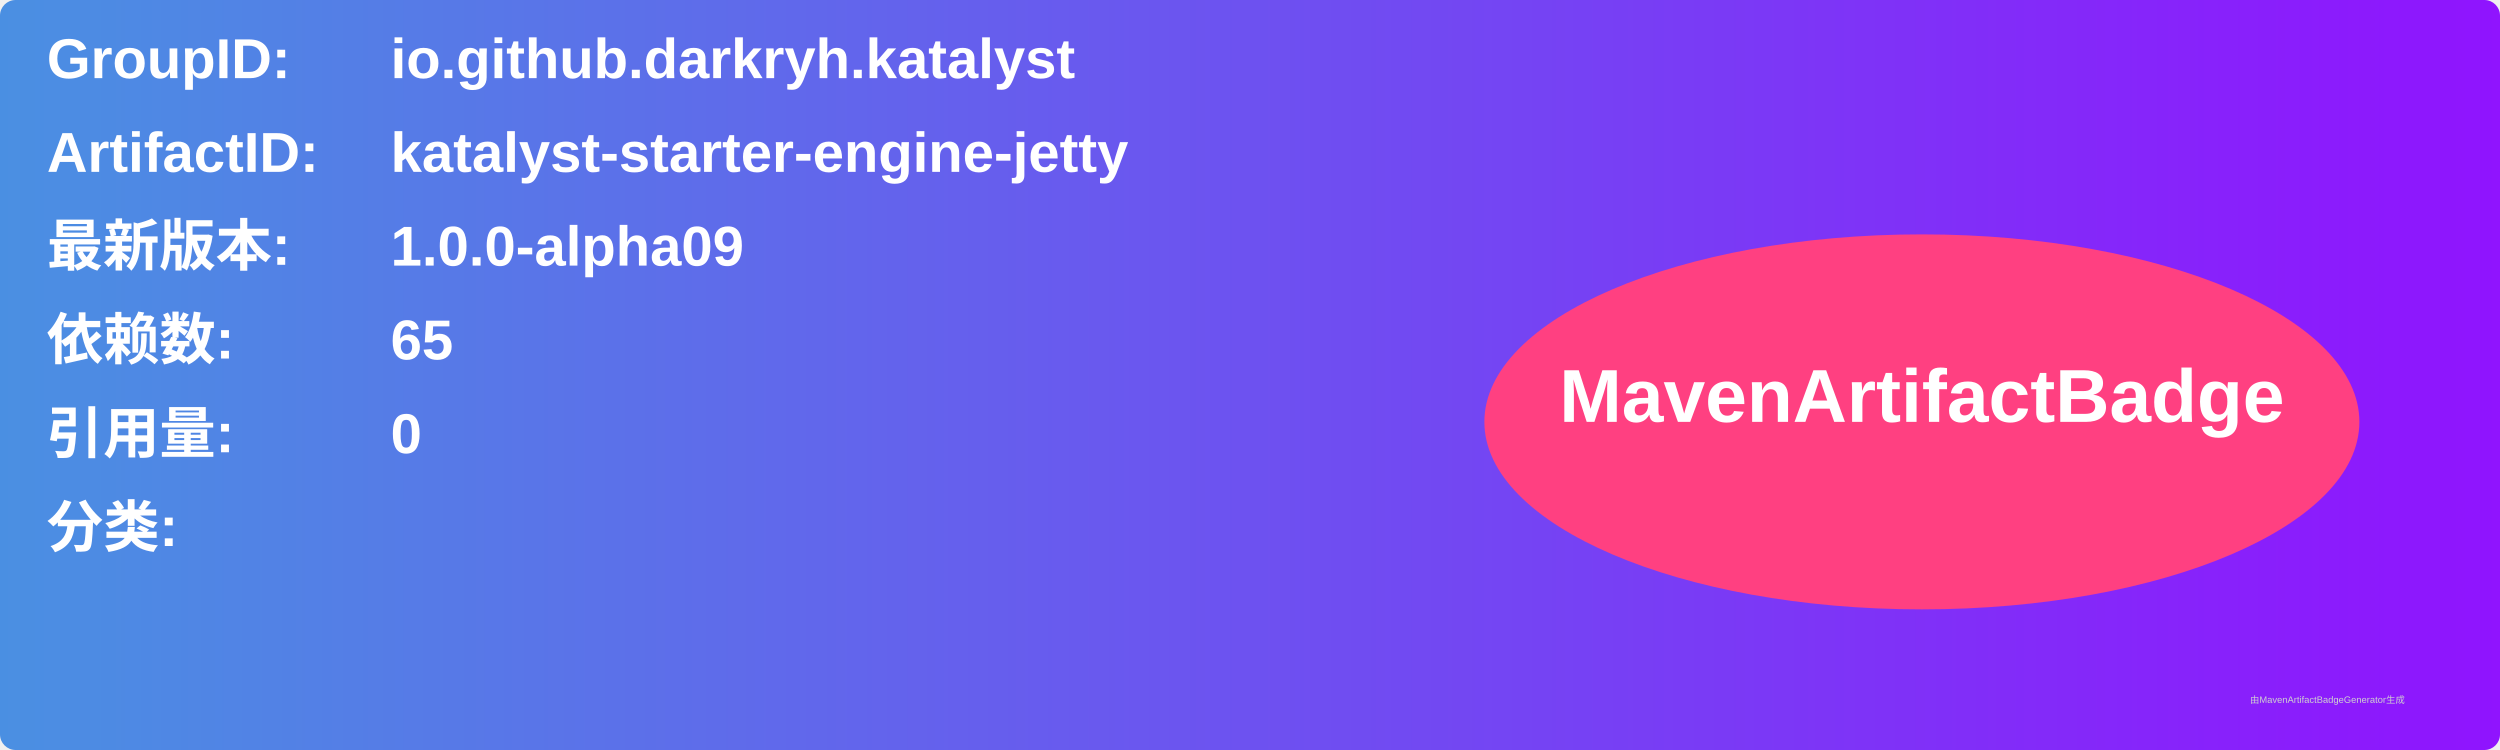
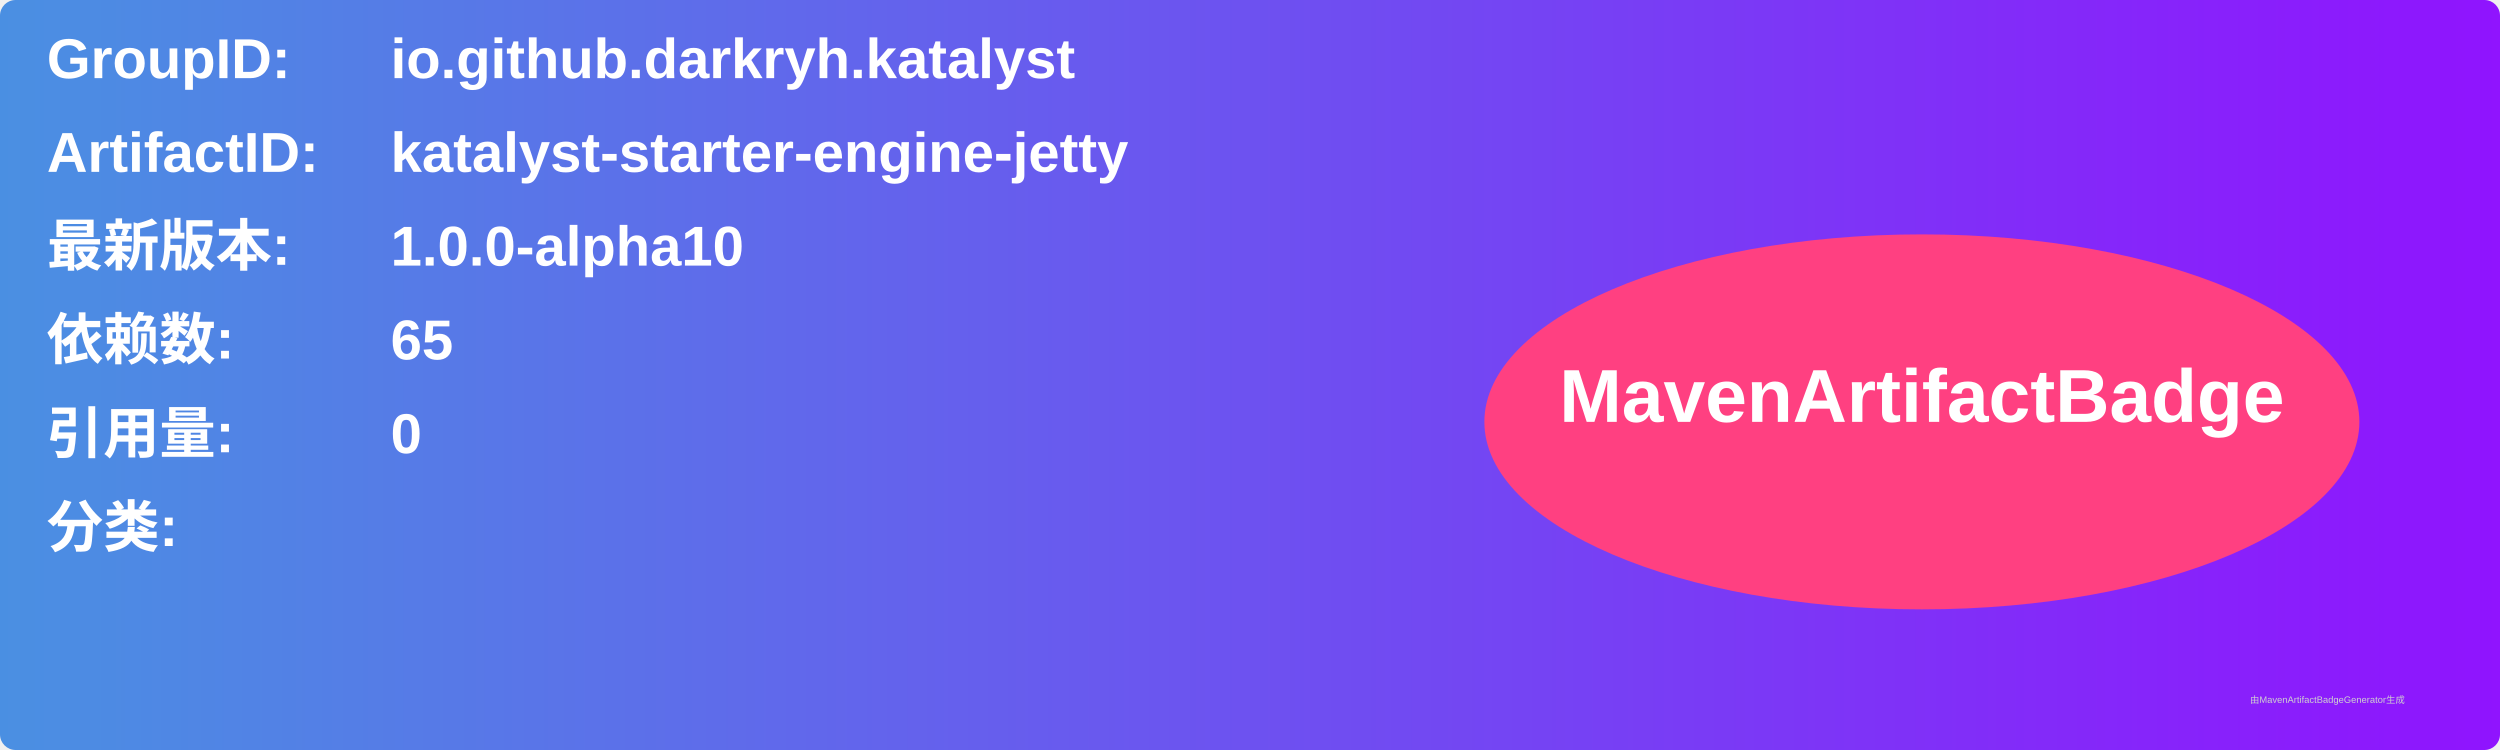
<svg xmlns="http://www.w3.org/2000/svg" width="800" height="240" viewBox="0 0 800 240">
  <linearGradient id="grad" x1="0%" y1="0%" x2="100%" y2="0%">
    <stop offset="0%" stop-color="#4a90e2" />
    <stop offset="100%" stop-color="#9013fe" />
  </linearGradient>
  <rect width="100%" height="100%" rx="5" ry="5" fill="url(#grad)" />
  <g transform="translate(15, 15)">
    <text x="0" y="10" font-family="Arial" font-size="18" fill="white" font-weight="bold" width="260">GroupID:</text>
    <text x="110" y="10" font-family="Arial" font-size="18" fill="white" font-weight="bold" width="460">io.github.darkryh.katalyst</text>
    <text x="0" y="40" font-family="Arial" font-size="18" fill="white" font-weight="bold" width="260">ArtifactID:</text>
    <text x="110" y="40" font-family="Arial" font-size="18" fill="white" font-weight="bold" width="460">katalyst-starter-engine-jetty</text>
    <text x="0" y="70" font-family="Arial" font-size="18" fill="white" font-weight="bold">最新版本:</text>
    <text x="110" y="70" font-family="Arial" font-size="18" fill="white" font-weight="bold">
-       <tspan font-weight="bold">1.0.0-alpha09</tspan>
+       <tspan font-weight="bold">1.0.0-alpha10</tspan>
    </text>
    <text x="0" y="100" font-family="Arial" font-size="18" fill="white" font-weight="bold">依赖数: </text>
    <text x="110" y="100" font-family="Arial" font-size="18" fill="white">
      <tspan font-weight="bold">65</tspan>
    </text>
    <text x="0" y="130" font-family="Arial" font-size="18" fill="white" font-weight="bold">引用量: </text>
    <text x="110" y="130" font-family="Arial" font-size="18" fill="white">
      <tspan font-weight="bold">0</tspan>
    </text>
    <text x="0" y="160" font-family="Arial" font-size="18" fill="white" font-weight="bold">分类:</text>
    <text x="10" y="190" font-family="Arial" font-size="10" fill="white">
      <tspan font-weight="bold" />
    </text>
    <ellipse cx="600" cy="120" rx="140" ry="60" fill="#ff4081" />
    <text x="600" y="120" text-anchor="middle" font-family="Arial" font-size="24" fill="white" font-weight="bold">MavenArtifactBadge</text>
  </g>
  <text x="720" y="225" font-family="Arial" font-size="3" fill="#d0d0d0">由MavenArtifactBadgeGenerator生成</text>
</svg>
